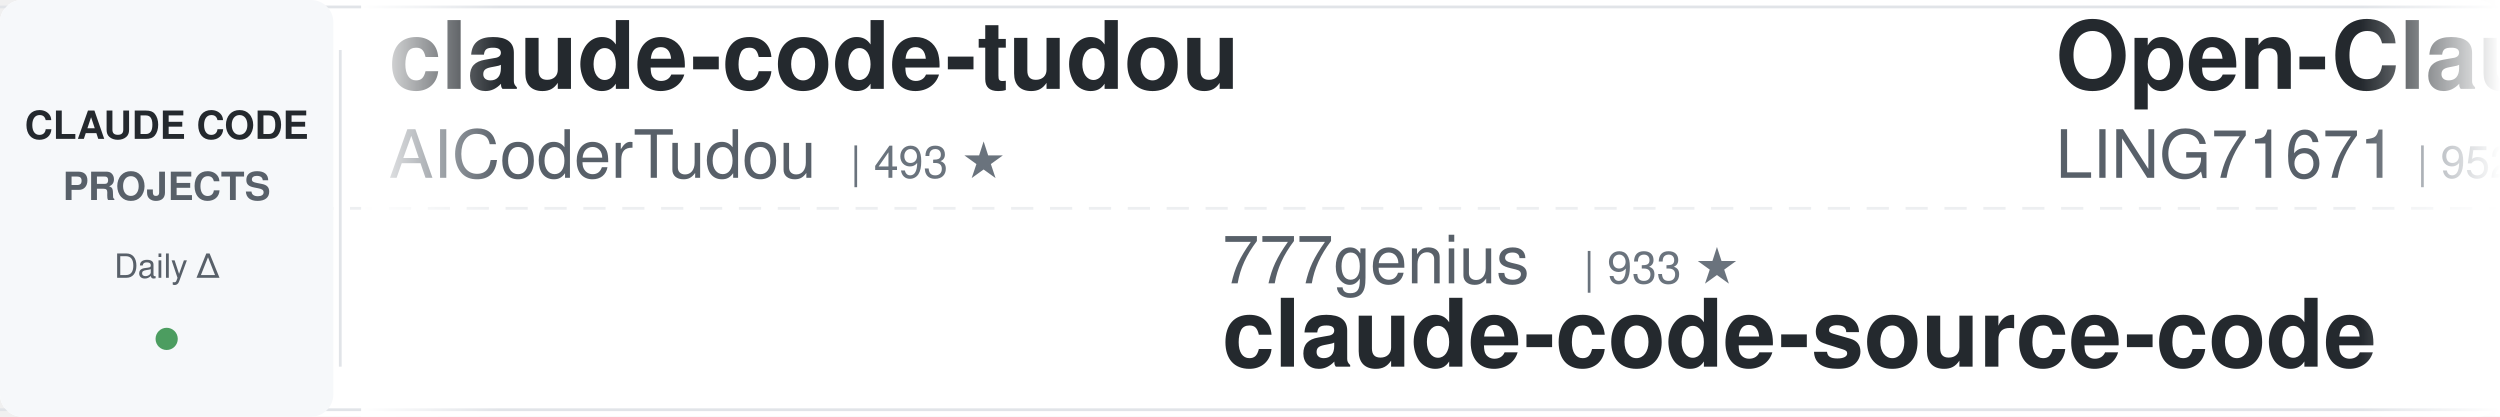
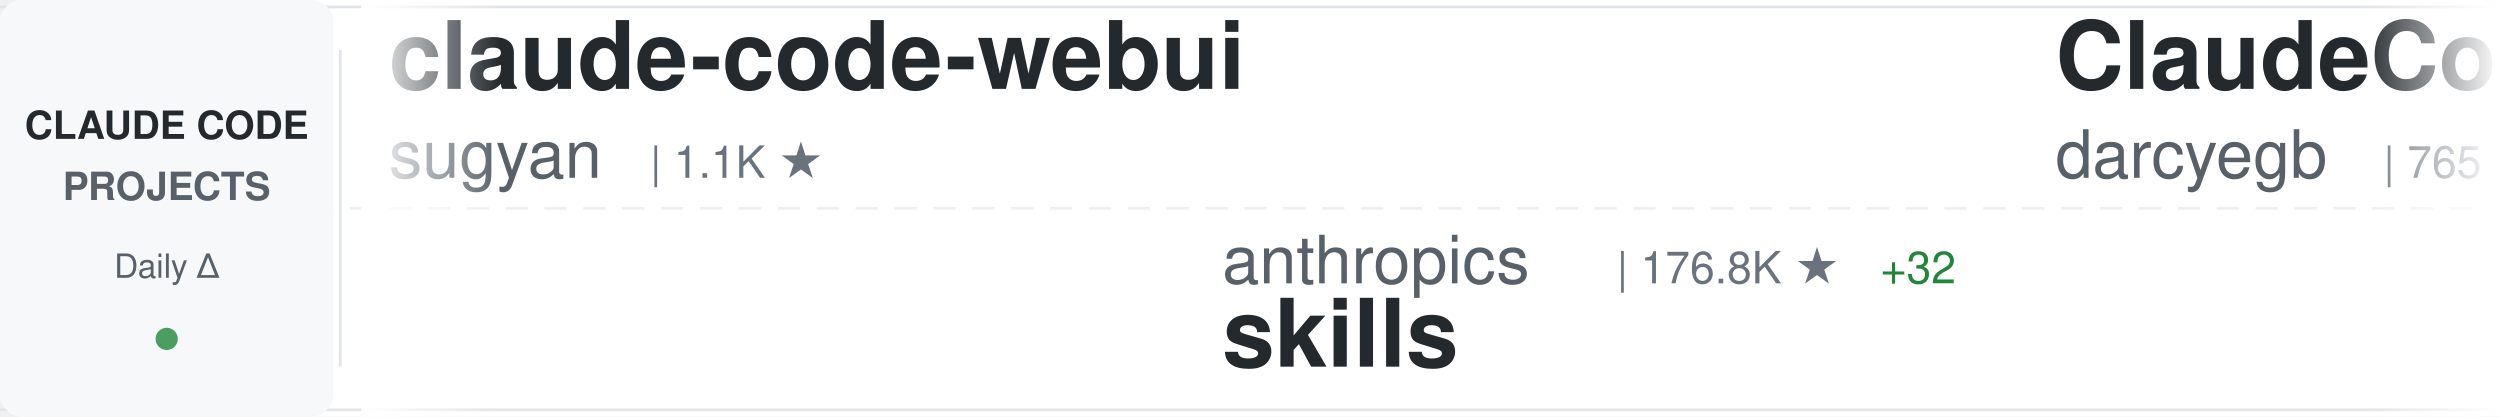
<svg xmlns="http://www.w3.org/2000/svg" width="900" height="150">
  <defs>
    <linearGradient id="awesomeLeftFade" x1="0%" y1="0%" x2="100%" y2="0%">
      <stop offset="0%" style="stop-color:#ffffff;stop-opacity:1" />
      <stop offset="100%" style="stop-color:#ffffff;stop-opacity:0" />
    </linearGradient>
    <linearGradient id="awesomeRightFade" x1="0%" y1="0%" x2="100%" y2="0%">
      <stop offset="0%" style="stop-color:#ffffff;stop-opacity:0" />
      <stop offset="100%" style="stop-color:#ffffff;stop-opacity:1" />
    </linearGradient>
  </defs>
  <rect width="900" height="150" fill="#ffffff" rx="8" />
  <rect x="0" y="2" width="900" height="1" fill="#e1e4e8" />
  <rect x="0" y="147" width="900" height="1" fill="#e1e4e8" />
  <line x1="0" y1="75" x2="900" y2="75" stroke="#e1e4e8" stroke-width="1" stroke-dasharray="8 6" opacity="0.6" />
  <rect x="0" y="0" width="120" height="150" fill="#f6f8fa" rx="8" />
  <text x="60" y="50" font-family="-apple-system, BlinkMacSystemFont, 'Segoe UI', Helvetica, Arial, sans-serif" font-size="14" font-weight="600" fill="#24292e" text-anchor="middle">CLAUDE CODE</text>
  <text x="60" y="72" font-family="-apple-system, BlinkMacSystemFont, 'Segoe UI', Helvetica, Arial, sans-serif" font-size="14" font-weight="600" fill="#586069" text-anchor="middle">PROJECTS</text>
  <text x="60" y="100" font-family="-apple-system, BlinkMacSystemFont, 'Segoe UI', Helvetica, Arial, sans-serif" font-size="12" font-weight="500" fill="#586069" text-anchor="middle">Daily Δ</text>
  <circle cx="60" cy="122" r="4" fill="#22863a" opacity="0.8" />
  <rect x="122" y="18" width="1" height="114" fill="#e1e4e8" />
  <clipPath id="awesomeTickerClip">
    <rect x="130" y="0" width="770" height="150" />
  </clipPath>
  <g clip-path="url(#awesomeTickerClip)">
    <g id="awesomeTickerItems">
      <animateTransform attributeName="transform" attributeType="XML" type="translate" from="0 0" to="-3000 0" dur="54s" repeatCount="indefinite" />
      <g transform="translate(0, 0)">
-         <text x="140" y="32" font-family="-apple-system, BlinkMacSystemFont, 'Segoe UI', Helvetica, Arial, sans-serif" font-size="34" font-weight="600" fill="#24292e">claude-code-tudou</text>
-         <text x="140" y="64" font-family="-apple-system, BlinkMacSystemFont, 'Segoe UI', Helvetica, Arial, sans-serif" font-size="24" font-weight="400" fill="#586069">AICoderTudou</text>
-         <text x="306" y="64" font-family="-apple-system, BlinkMacSystemFont, 'Segoe UI', Helvetica, Arial, sans-serif" font-size="16" font-weight="500" fill="#6a737d">| 493 ★</text>
+         <text x="140" y="32" font-family="-apple-system, BlinkMacSystemFont, 'Segoe UI', Helvetica, Arial, sans-serif" font-size="34" font-weight="600" fill="#24292e">claude-code-webui</text>
+         <text x="140" y="64" font-family="-apple-system, BlinkMacSystemFont, 'Segoe UI', Helvetica, Arial, sans-serif" font-size="24" font-weight="400" fill="#586069">sugyan</text>
+         <text x="234" y="64" font-family="-apple-system, BlinkMacSystemFont, 'Segoe UI', Helvetica, Arial, sans-serif" font-size="16" font-weight="500" fill="#6a737d">| 1.1K ★</text>
      </g>
      <g transform="translate(300, 0)">
-         <text x="140" y="102" font-family="-apple-system, BlinkMacSystemFont, 'Segoe UI', Helvetica, Arial, sans-serif" font-size="24" font-weight="400" fill="#586069">777genius</text>
-         <text x="270" y="102" font-family="-apple-system, BlinkMacSystemFont, 'Segoe UI', Helvetica, Arial, sans-serif" font-size="16" font-weight="500" fill="#6a737d">| 933 ★</text>
-         <text x="140" y="132" font-family="-apple-system, BlinkMacSystemFont, 'Segoe UI', Helvetica, Arial, sans-serif" font-size="34" font-weight="600" fill="#24292e">claude-code-source-code</text>
+         <text x="140" y="102" font-family="-apple-system, BlinkMacSystemFont, 'Segoe UI', Helvetica, Arial, sans-serif" font-size="24" font-weight="400" fill="#586069">anthropics</text>
+         <text x="282" y="102" font-family="-apple-system, BlinkMacSystemFont, 'Segoe UI', Helvetica, Arial, sans-serif" font-size="16" font-weight="500" fill="#6a737d">| 176.8K ★</text>
+         <text x="377" y="102" font-family="-apple-system, BlinkMacSystemFont, 'Segoe UI', Helvetica, Arial, sans-serif" font-size="16" font-weight="500" fill="#22863a"> +32</text>
+         <text x="140" y="132" font-family="-apple-system, BlinkMacSystemFont, 'Segoe UI', Helvetica, Arial, sans-serif" font-size="34" font-weight="600" fill="#24292e">skills</text>
      </g>
      <g transform="translate(600, 0)">
-         <text x="140" y="32" font-family="-apple-system, BlinkMacSystemFont, 'Segoe UI', Helvetica, Arial, sans-serif" font-size="34" font-weight="600" fill="#24292e">Open-ClaudeCode</text>
-         <text x="140" y="64" font-family="-apple-system, BlinkMacSystemFont, 'Segoe UI', Helvetica, Arial, sans-serif" font-size="24" font-weight="400" fill="#586069">LING71671</text>
-         <text x="270" y="64" font-family="-apple-system, BlinkMacSystemFont, 'Segoe UI', Helvetica, Arial, sans-serif" font-size="16" font-weight="500" fill="#6a737d">| 952 ★</text>
+         <text x="140" y="32" font-family="-apple-system, BlinkMacSystemFont, 'Segoe UI', Helvetica, Arial, sans-serif" font-size="34" font-weight="600" fill="#24292e">ClaudeCodeAgents</text>
+         <text x="140" y="64" font-family="-apple-system, BlinkMacSystemFont, 'Segoe UI', Helvetica, Arial, sans-serif" font-size="24" font-weight="400" fill="#586069">darcyegb</text>
+         <text x="258" y="64" font-family="-apple-system, BlinkMacSystemFont, 'Segoe UI', Helvetica, Arial, sans-serif" font-size="16" font-weight="500" fill="#6a737d">| 765 ★</text>
      </g>
      <g transform="translate(900, 0)">
-         <text x="140" y="102" font-family="-apple-system, BlinkMacSystemFont, 'Segoe UI', Helvetica, Arial, sans-serif" font-size="24" font-weight="400" fill="#586069">zstmfhy</text>
-         <text x="246" y="102" font-family="-apple-system, BlinkMacSystemFont, 'Segoe UI', Helvetica, Arial, sans-serif" font-size="16" font-weight="500" fill="#6a737d">| 189 ★</text>
-         <text x="140" y="132" font-family="-apple-system, BlinkMacSystemFont, 'Segoe UI', Helvetica, Arial, sans-serif" font-size="34" font-weight="600" fill="#24292e">Claude-code</text>
+         <text x="140" y="102" font-family="-apple-system, BlinkMacSystemFont, 'Segoe UI', Helvetica, Arial, sans-serif" font-size="24" font-weight="400" fill="#586069">AICoderTudou</text>
+         <text x="306" y="102" font-family="-apple-system, BlinkMacSystemFont, 'Segoe UI', Helvetica, Arial, sans-serif" font-size="16" font-weight="500" fill="#6a737d">| 493 ★</text>
+         <text x="140" y="132" font-family="-apple-system, BlinkMacSystemFont, 'Segoe UI', Helvetica, Arial, sans-serif" font-size="34" font-weight="600" fill="#24292e">claude-code-tudou</text>
      </g>
      <g transform="translate(1200, 0)">
-         <text x="140" y="32" font-family="-apple-system, BlinkMacSystemFont, 'Segoe UI', Helvetica, Arial, sans-serif" font-size="34" font-weight="600" fill="#24292e">claude-code-spec-workflo...</text>
-         <text x="140" y="64" font-family="-apple-system, BlinkMacSystemFont, 'Segoe UI', Helvetica, Arial, sans-serif" font-size="24" font-weight="400" fill="#586069">Pimzino</text>
-         <text x="246" y="64" font-family="-apple-system, BlinkMacSystemFont, 'Segoe UI', Helvetica, Arial, sans-serif" font-size="16" font-weight="500" fill="#6a737d">| 3.9K ★</text>
+         <text x="140" y="32" font-family="-apple-system, BlinkMacSystemFont, 'Segoe UI', Helvetica, Arial, sans-serif" font-size="34" font-weight="600" fill="#24292e">Claude-code</text>
+         <text x="140" y="64" font-family="-apple-system, BlinkMacSystemFont, 'Segoe UI', Helvetica, Arial, sans-serif" font-size="24" font-weight="400" fill="#586069">fazxes</text>
+         <text x="234" y="64" font-family="-apple-system, BlinkMacSystemFont, 'Segoe UI', Helvetica, Arial, sans-serif" font-size="16" font-weight="500" fill="#6a737d">| 241 ★</text>
      </g>
      <g transform="translate(1500, 0)">
-         <text x="140" y="102" font-family="-apple-system, BlinkMacSystemFont, 'Segoe UI', Helvetica, Arial, sans-serif" font-size="24" font-weight="400" fill="#586069">davila7</text>
-         <text x="246" y="102" font-family="-apple-system, BlinkMacSystemFont, 'Segoe UI', Helvetica, Arial, sans-serif" font-size="16" font-weight="500" fill="#6a737d">| 30.8K ★</text>
-         <text x="332" y="102" font-family="-apple-system, BlinkMacSystemFont, 'Segoe UI', Helvetica, Arial, sans-serif" font-size="16" font-weight="500" fill="#cb2431"> -1</text>
-         <text x="140" y="132" font-family="-apple-system, BlinkMacSystemFont, 'Segoe UI', Helvetica, Arial, sans-serif" font-size="34" font-weight="600" fill="#24292e">claude-code-templates</text>
+         <text x="140" y="102" font-family="-apple-system, BlinkMacSystemFont, 'Segoe UI', Helvetica, Arial, sans-serif" font-size="24" font-weight="400" fill="#586069">affaan-m</text>
+         <text x="258" y="102" font-family="-apple-system, BlinkMacSystemFont, 'Segoe UI', Helvetica, Arial, sans-serif" font-size="16" font-weight="500" fill="#6a737d">| 261.0K ★</text>
+         <text x="353" y="102" font-family="-apple-system, BlinkMacSystemFont, 'Segoe UI', Helvetica, Arial, sans-serif" font-size="16" font-weight="500" fill="#22863a"> +154</text>
+         <text x="140" y="132" font-family="-apple-system, BlinkMacSystemFont, 'Segoe UI', Helvetica, Arial, sans-serif" font-size="34" font-weight="600" fill="#24292e">ECC</text>
      </g>
      <g transform="translate(1800, 0)">
-         <text x="140" y="32" font-family="-apple-system, BlinkMacSystemFont, 'Segoe UI', Helvetica, Arial, sans-serif" font-size="34" font-weight="600" fill="#24292e">claude-code-prompts</text>
-         <text x="140" y="64" font-family="-apple-system, BlinkMacSystemFont, 'Segoe UI', Helvetica, Arial, sans-serif" font-size="24" font-weight="400" fill="#586069">repowise-dev</text>
-         <text x="306" y="64" font-family="-apple-system, BlinkMacSystemFont, 'Segoe UI', Helvetica, Arial, sans-serif" font-size="16" font-weight="500" fill="#6a737d">| 1.2K ★</text>
+         <text x="140" y="32" font-family="-apple-system, BlinkMacSystemFont, 'Segoe UI', Helvetica, Arial, sans-serif" font-size="34" font-weight="600" fill="#24292e">sc-claude-code-files</text>
+         <text x="140" y="64" font-family="-apple-system, BlinkMacSystemFont, 'Segoe UI', Helvetica, Arial, sans-serif" font-size="24" font-weight="400" fill="#586069">https-deeplearning-ai</text>
+         <text x="414" y="64" font-family="-apple-system, BlinkMacSystemFont, 'Segoe UI', Helvetica, Arial, sans-serif" font-size="16" font-weight="500" fill="#6a737d">| 549 ★</text>
      </g>
      <g transform="translate(2100, 0)">
+         <text x="140" y="102" font-family="-apple-system, BlinkMacSystemFont, 'Segoe UI', Helvetica, Arial, sans-serif" font-size="24" font-weight="400" fill="#586069">wanshuiyin</text>
+         <text x="282" y="102" font-family="-apple-system, BlinkMacSystemFont, 'Segoe UI', Helvetica, Arial, sans-serif" font-size="16" font-weight="500" fill="#6a737d">| 16.3K ★</text>
+         <text x="368" y="102" font-family="-apple-system, BlinkMacSystemFont, 'Segoe UI', Helvetica, Arial, sans-serif" font-size="16" font-weight="500" fill="#22863a"> +10</text>
+         <text x="140" y="132" font-family="-apple-system, BlinkMacSystemFont, 'Segoe UI', Helvetica, Arial, sans-serif" font-size="34" font-weight="600" fill="#24292e">Auto-claude-code-researc...</text>
+       </g>
+       <g transform="translate(2400, 0)">
+         <text x="140" y="32" font-family="-apple-system, BlinkMacSystemFont, 'Segoe UI', Helvetica, Arial, sans-serif" font-size="34" font-weight="600" fill="#24292e">Claude-Code-Source-Study</text>
+         <text x="140" y="64" font-family="-apple-system, BlinkMacSystemFont, 'Segoe UI', Helvetica, Arial, sans-serif" font-size="24" font-weight="400" fill="#586069">luyao618</text>
+         <text x="258" y="64" font-family="-apple-system, BlinkMacSystemFont, 'Segoe UI', Helvetica, Arial, sans-serif" font-size="16" font-weight="500" fill="#6a737d">| 1.7K ★</text>
+       </g>
+       <g transform="translate(2700, 0)">
        <text x="140" y="102" font-family="-apple-system, BlinkMacSystemFont, 'Segoe UI', Helvetica, Arial, sans-serif" font-size="24" font-weight="400" fill="#586069">liuup</text>
        <text x="222" y="102" font-family="-apple-system, BlinkMacSystemFont, 'Segoe UI', Helvetica, Arial, sans-serif" font-size="16" font-weight="500" fill="#6a737d">| 3.9K ★</text>
-         <text x="299" y="102" font-family="-apple-system, BlinkMacSystemFont, 'Segoe UI', Helvetica, Arial, sans-serif" font-size="16" font-weight="500" fill="#22863a"> +1</text>
        <text x="140" y="132" font-family="-apple-system, BlinkMacSystemFont, 'Segoe UI', Helvetica, Arial, sans-serif" font-size="34" font-weight="600" fill="#24292e">claude-code-analysis</text>
      </g>
-       <g transform="translate(2400, 0)">
-         <text x="140" y="32" font-family="-apple-system, BlinkMacSystemFont, 'Segoe UI', Helvetica, Arial, sans-serif" font-size="34" font-weight="600" fill="#24292e">claude-code-rev</text>
-         <text x="140" y="64" font-family="-apple-system, BlinkMacSystemFont, 'Segoe UI', Helvetica, Arial, sans-serif" font-size="24" font-weight="400" fill="#586069">oboard</text>
-         <text x="234" y="64" font-family="-apple-system, BlinkMacSystemFont, 'Segoe UI', Helvetica, Arial, sans-serif" font-size="16" font-weight="500" fill="#6a737d">| 3.3K ★</text>
-       </g>
-       <g transform="translate(2700, 0)">
-         <text x="140" y="102" font-family="-apple-system, BlinkMacSystemFont, 'Segoe UI', Helvetica, Arial, sans-serif" font-size="24" font-weight="400" fill="#586069">huangjia2019</text>
-         <text x="306" y="102" font-family="-apple-system, BlinkMacSystemFont, 'Segoe UI', Helvetica, Arial, sans-serif" font-size="16" font-weight="500" fill="#6a737d">| 1.1K ★</text>
-         <text x="140" y="132" font-family="-apple-system, BlinkMacSystemFont, 'Segoe UI', Helvetica, Arial, sans-serif" font-size="34" font-weight="600" fill="#24292e">claude-code-engineering</text>
-       </g>
      <g transform="translate(3000, 0)">
-         <text x="140" y="32" font-family="-apple-system, BlinkMacSystemFont, 'Segoe UI', Helvetica, Arial, sans-serif" font-size="34" font-weight="600" fill="#24292e">claude-code-tudou</text>
-         <text x="140" y="64" font-family="-apple-system, BlinkMacSystemFont, 'Segoe UI', Helvetica, Arial, sans-serif" font-size="24" font-weight="400" fill="#586069">AICoderTudou</text>
-         <text x="306" y="64" font-family="-apple-system, BlinkMacSystemFont, 'Segoe UI', Helvetica, Arial, sans-serif" font-size="16" font-weight="500" fill="#6a737d">| 493 ★</text>
+         <text x="140" y="32" font-family="-apple-system, BlinkMacSystemFont, 'Segoe UI', Helvetica, Arial, sans-serif" font-size="34" font-weight="600" fill="#24292e">claude-code-webui</text>
+         <text x="140" y="64" font-family="-apple-system, BlinkMacSystemFont, 'Segoe UI', Helvetica, Arial, sans-serif" font-size="24" font-weight="400" fill="#586069">sugyan</text>
+         <text x="234" y="64" font-family="-apple-system, BlinkMacSystemFont, 'Segoe UI', Helvetica, Arial, sans-serif" font-size="16" font-weight="500" fill="#6a737d">| 1.1K ★</text>
      </g>
      <g transform="translate(3300, 0)">
-         <text x="140" y="102" font-family="-apple-system, BlinkMacSystemFont, 'Segoe UI', Helvetica, Arial, sans-serif" font-size="24" font-weight="400" fill="#586069">777genius</text>
-         <text x="270" y="102" font-family="-apple-system, BlinkMacSystemFont, 'Segoe UI', Helvetica, Arial, sans-serif" font-size="16" font-weight="500" fill="#6a737d">| 933 ★</text>
-         <text x="140" y="132" font-family="-apple-system, BlinkMacSystemFont, 'Segoe UI', Helvetica, Arial, sans-serif" font-size="34" font-weight="600" fill="#24292e">claude-code-source-code</text>
+         <text x="140" y="102" font-family="-apple-system, BlinkMacSystemFont, 'Segoe UI', Helvetica, Arial, sans-serif" font-size="24" font-weight="400" fill="#586069">anthropics</text>
+         <text x="282" y="102" font-family="-apple-system, BlinkMacSystemFont, 'Segoe UI', Helvetica, Arial, sans-serif" font-size="16" font-weight="500" fill="#6a737d">| 176.8K ★</text>
+         <text x="377" y="102" font-family="-apple-system, BlinkMacSystemFont, 'Segoe UI', Helvetica, Arial, sans-serif" font-size="16" font-weight="500" fill="#22863a"> +32</text>
+         <text x="140" y="132" font-family="-apple-system, BlinkMacSystemFont, 'Segoe UI', Helvetica, Arial, sans-serif" font-size="34" font-weight="600" fill="#24292e">skills</text>
      </g>
      <g transform="translate(3600, 0)">
-         <text x="140" y="32" font-family="-apple-system, BlinkMacSystemFont, 'Segoe UI', Helvetica, Arial, sans-serif" font-size="34" font-weight="600" fill="#24292e">Open-ClaudeCode</text>
-         <text x="140" y="64" font-family="-apple-system, BlinkMacSystemFont, 'Segoe UI', Helvetica, Arial, sans-serif" font-size="24" font-weight="400" fill="#586069">LING71671</text>
-         <text x="270" y="64" font-family="-apple-system, BlinkMacSystemFont, 'Segoe UI', Helvetica, Arial, sans-serif" font-size="16" font-weight="500" fill="#6a737d">| 952 ★</text>
+         <text x="140" y="32" font-family="-apple-system, BlinkMacSystemFont, 'Segoe UI', Helvetica, Arial, sans-serif" font-size="34" font-weight="600" fill="#24292e">ClaudeCodeAgents</text>
+         <text x="140" y="64" font-family="-apple-system, BlinkMacSystemFont, 'Segoe UI', Helvetica, Arial, sans-serif" font-size="24" font-weight="400" fill="#586069">darcyegb</text>
+         <text x="258" y="64" font-family="-apple-system, BlinkMacSystemFont, 'Segoe UI', Helvetica, Arial, sans-serif" font-size="16" font-weight="500" fill="#6a737d">| 765 ★</text>
      </g>
      <g transform="translate(3900, 0)">
-         <text x="140" y="102" font-family="-apple-system, BlinkMacSystemFont, 'Segoe UI', Helvetica, Arial, sans-serif" font-size="24" font-weight="400" fill="#586069">zstmfhy</text>
-         <text x="246" y="102" font-family="-apple-system, BlinkMacSystemFont, 'Segoe UI', Helvetica, Arial, sans-serif" font-size="16" font-weight="500" fill="#6a737d">| 189 ★</text>
-         <text x="140" y="132" font-family="-apple-system, BlinkMacSystemFont, 'Segoe UI', Helvetica, Arial, sans-serif" font-size="34" font-weight="600" fill="#24292e">Claude-code</text>
+         <text x="140" y="102" font-family="-apple-system, BlinkMacSystemFont, 'Segoe UI', Helvetica, Arial, sans-serif" font-size="24" font-weight="400" fill="#586069">AICoderTudou</text>
+         <text x="306" y="102" font-family="-apple-system, BlinkMacSystemFont, 'Segoe UI', Helvetica, Arial, sans-serif" font-size="16" font-weight="500" fill="#6a737d">| 493 ★</text>
+         <text x="140" y="132" font-family="-apple-system, BlinkMacSystemFont, 'Segoe UI', Helvetica, Arial, sans-serif" font-size="34" font-weight="600" fill="#24292e">claude-code-tudou</text>
      </g>
    </g>
  </g>
  <rect x="130" y="0" width="50" height="150" fill="url(#awesomeLeftFade)" />
  <rect x="850" y="0" width="50" height="150" fill="url(#awesomeRightFade)" />
</svg>
